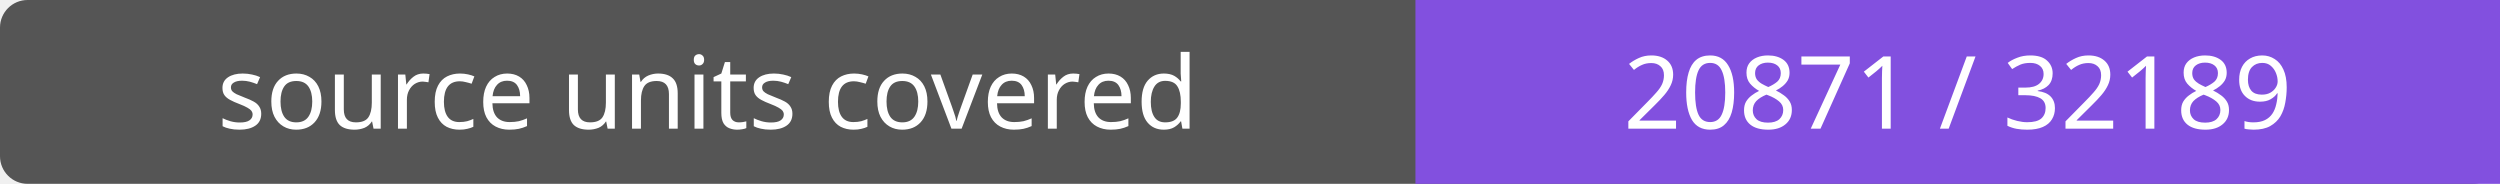
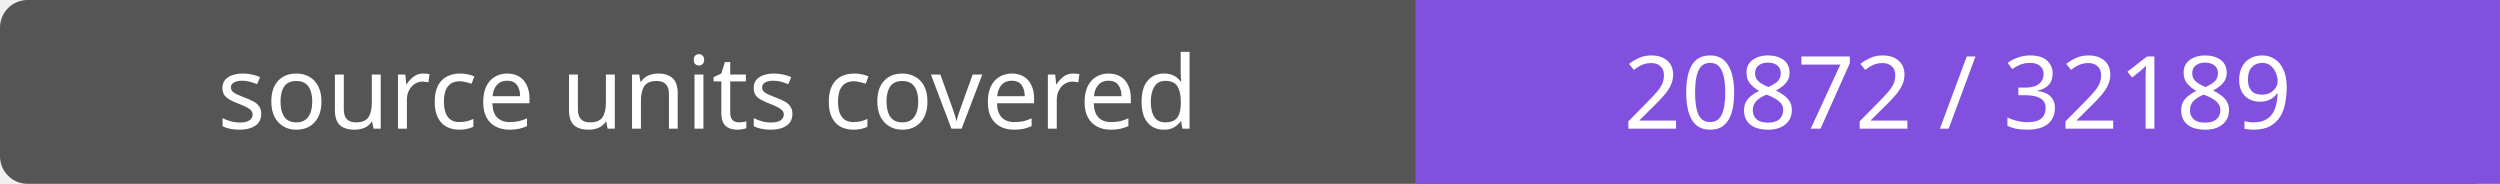
- <svg xmlns="http://www.w3.org/2000/svg" width="272" height="20" role="img" aria-label="source units covered: 20871 / 32189">
+ <svg xmlns="http://www.w3.org/2000/svg" width="272" height="20" role="img" aria-label="source units covered: 20872 / 32189">
  <rect width="272" height="20" rx="3" fill="#555" />
  <path fill="#8250df" d="M154 0h118v20H154z" />
  <g fill="#fff" text-anchor="middle" font-family="Verdana,sans-serif" font-size="11">
    <text x="77.0" y="14">source units covered</text>
-     <text x="213.0" y="14">20871 / 32189</text>
+     <text x="213.0" y="14">20872 / 32189</text>
  </g>
</svg>
